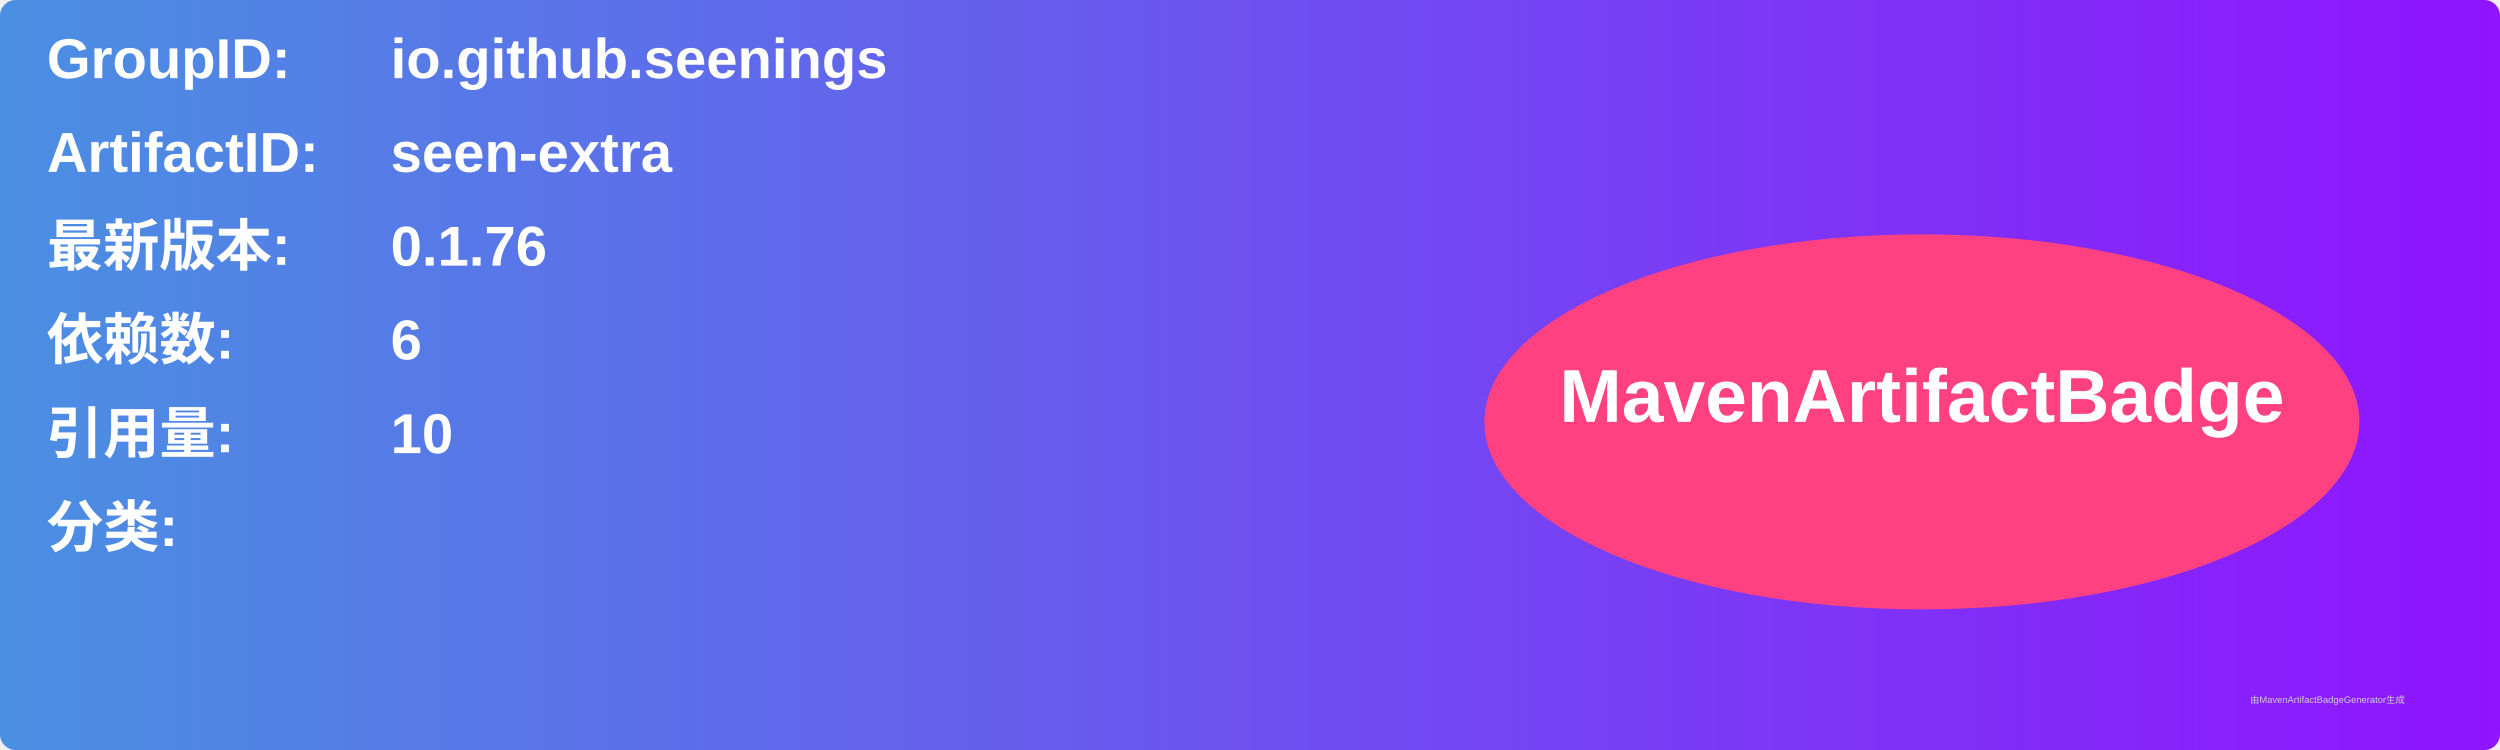
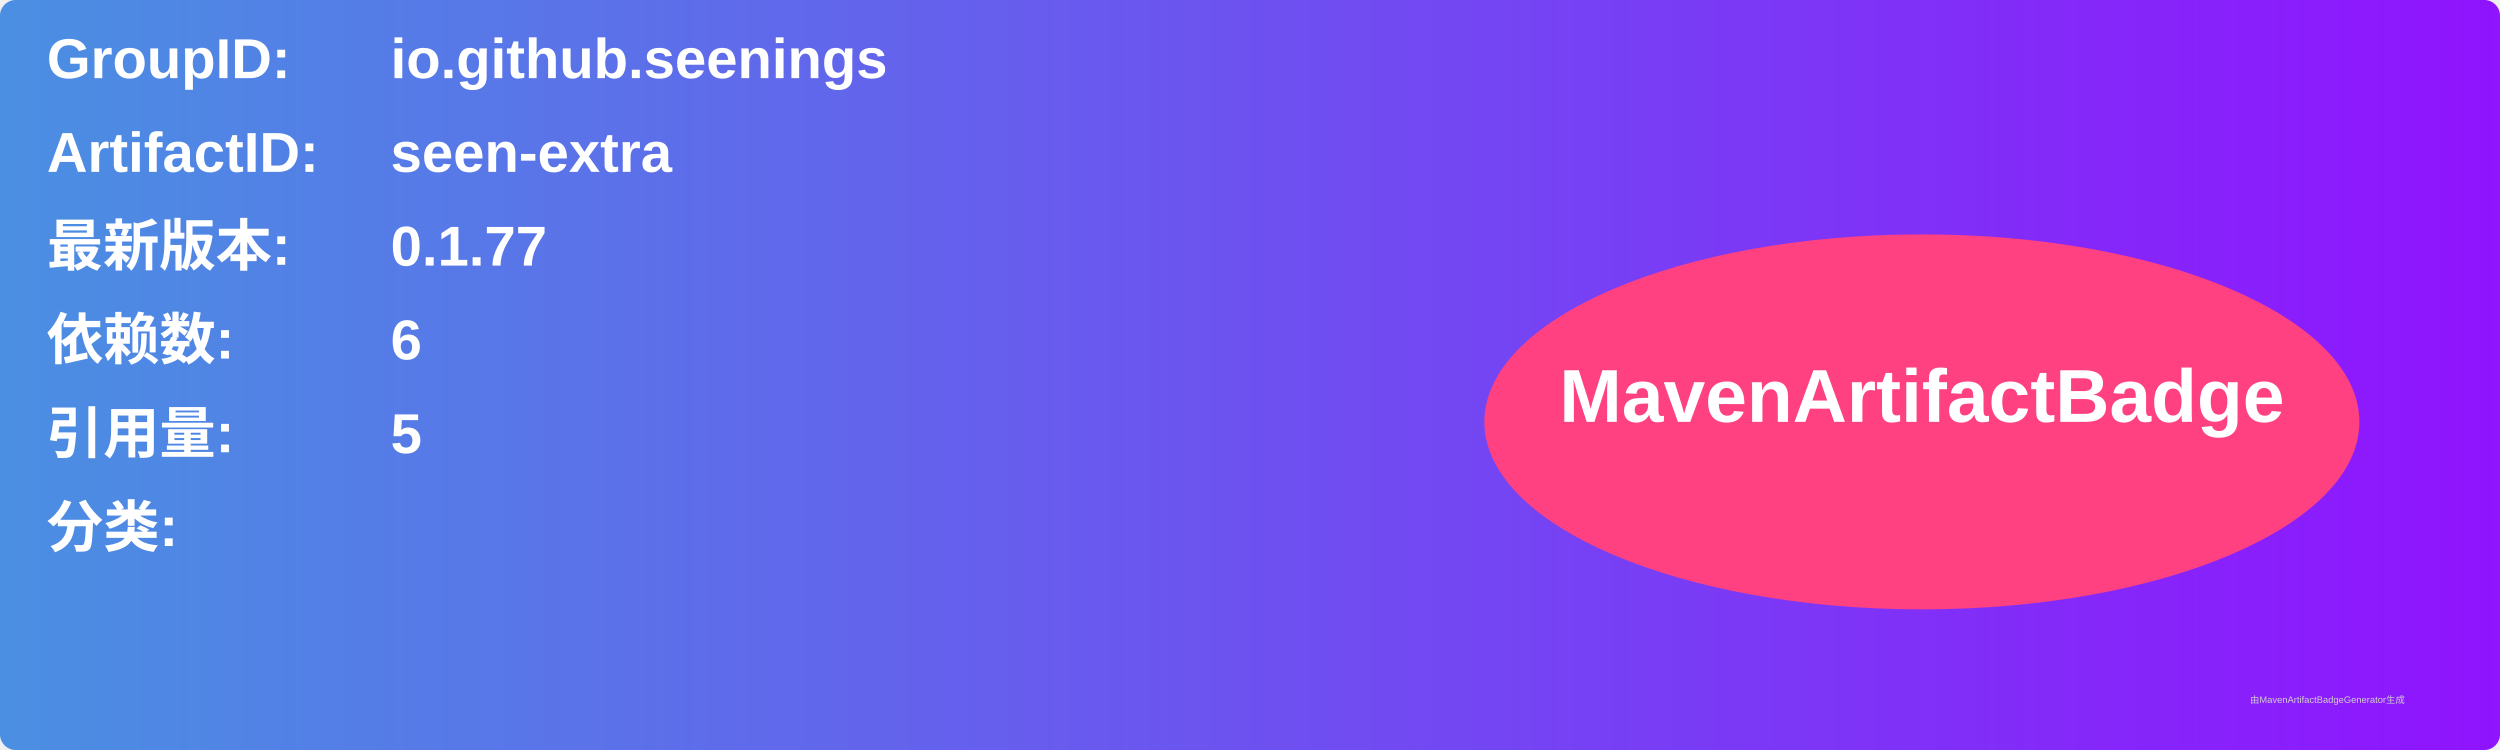
<svg xmlns="http://www.w3.org/2000/svg" width="800" height="240" viewBox="0 0 800 240">
  <linearGradient id="grad" x1="0%" y1="0%" x2="100%" y2="0%">
    <stop offset="0%" stop-color="#4a90e2" />
    <stop offset="100%" stop-color="#9013fe" />
  </linearGradient>
  <rect width="100%" height="100%" rx="5" ry="5" fill="url(#grad)" />
  <g transform="translate(15, 15)">
    <text x="0" y="10" font-family="Arial" font-size="18" fill="white" font-weight="bold" width="260">GroupID:</text>
    <text x="110" y="10" font-family="Arial" font-size="18" fill="white" font-weight="bold" width="460">io.github.seenings</text>
    <text x="0" y="40" font-family="Arial" font-size="18" fill="white" font-weight="bold" width="260">ArtifactID:</text>
    <text x="110" y="40" font-family="Arial" font-size="18" fill="white" font-weight="bold" width="460">seen-extra</text>
    <text x="0" y="70" font-family="Arial" font-size="18" fill="white" font-weight="bold">最新版本:</text>
    <text x="110" y="70" font-family="Arial" font-size="18" fill="white" font-weight="bold">
-       <tspan font-weight="bold">0.1.76</tspan>
+       <tspan font-weight="bold">0.1.77</tspan>
    </text>
    <text x="0" y="100" font-family="Arial" font-size="18" fill="white" font-weight="bold">依赖数: </text>
    <text x="110" y="100" font-family="Arial" font-size="18" fill="white">
      <tspan font-weight="bold">6</tspan>
    </text>
    <text x="0" y="130" font-family="Arial" font-size="18" fill="white" font-weight="bold">引用量: </text>
    <text x="110" y="130" font-family="Arial" font-size="18" fill="white">
-       <tspan font-weight="bold">10</tspan>
+       <tspan font-weight="bold">5</tspan>
    </text>
    <text x="0" y="160" font-family="Arial" font-size="18" fill="white" font-weight="bold">分类:</text>
    <text x="10" y="190" font-family="Arial" font-size="10" fill="white">
      <tspan font-weight="bold" />
    </text>
    <ellipse cx="600" cy="120" rx="140" ry="60" fill="#ff4081" />
    <text x="600" y="120" text-anchor="middle" font-family="Arial" font-size="24" fill="white" font-weight="bold">MavenArtifactBadge</text>
  </g>
  <text x="720" y="225" font-family="Arial" font-size="3" fill="#d0d0d0">由MavenArtifactBadgeGenerator生成</text>
</svg>
